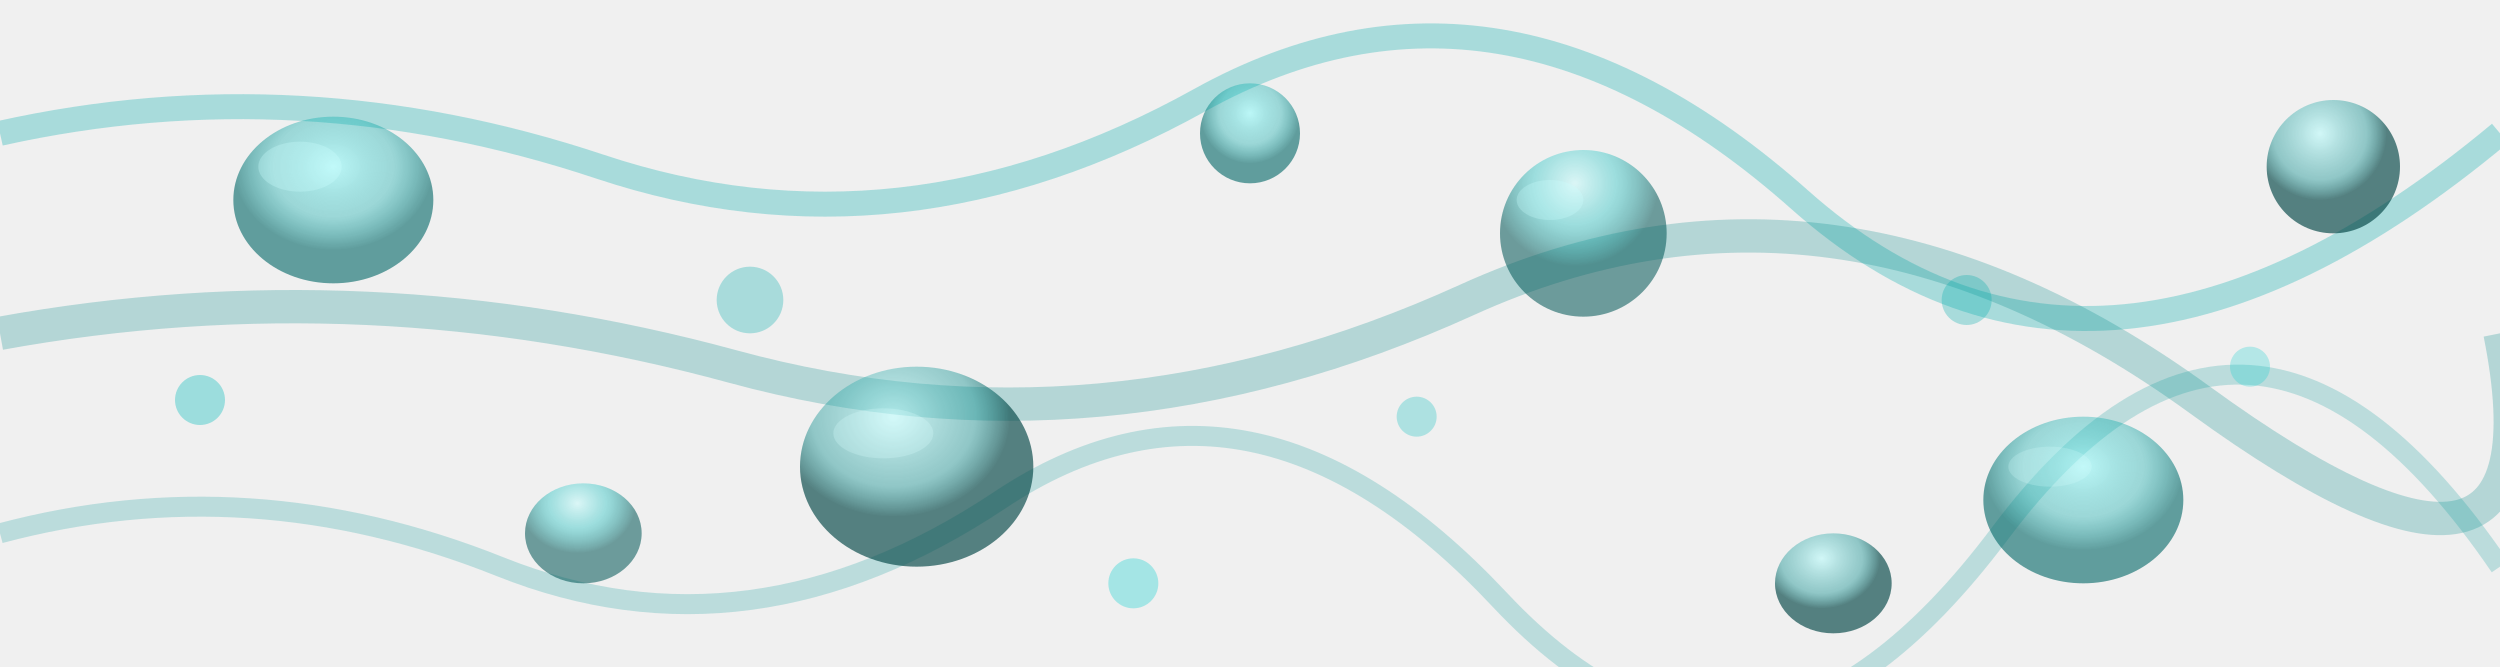
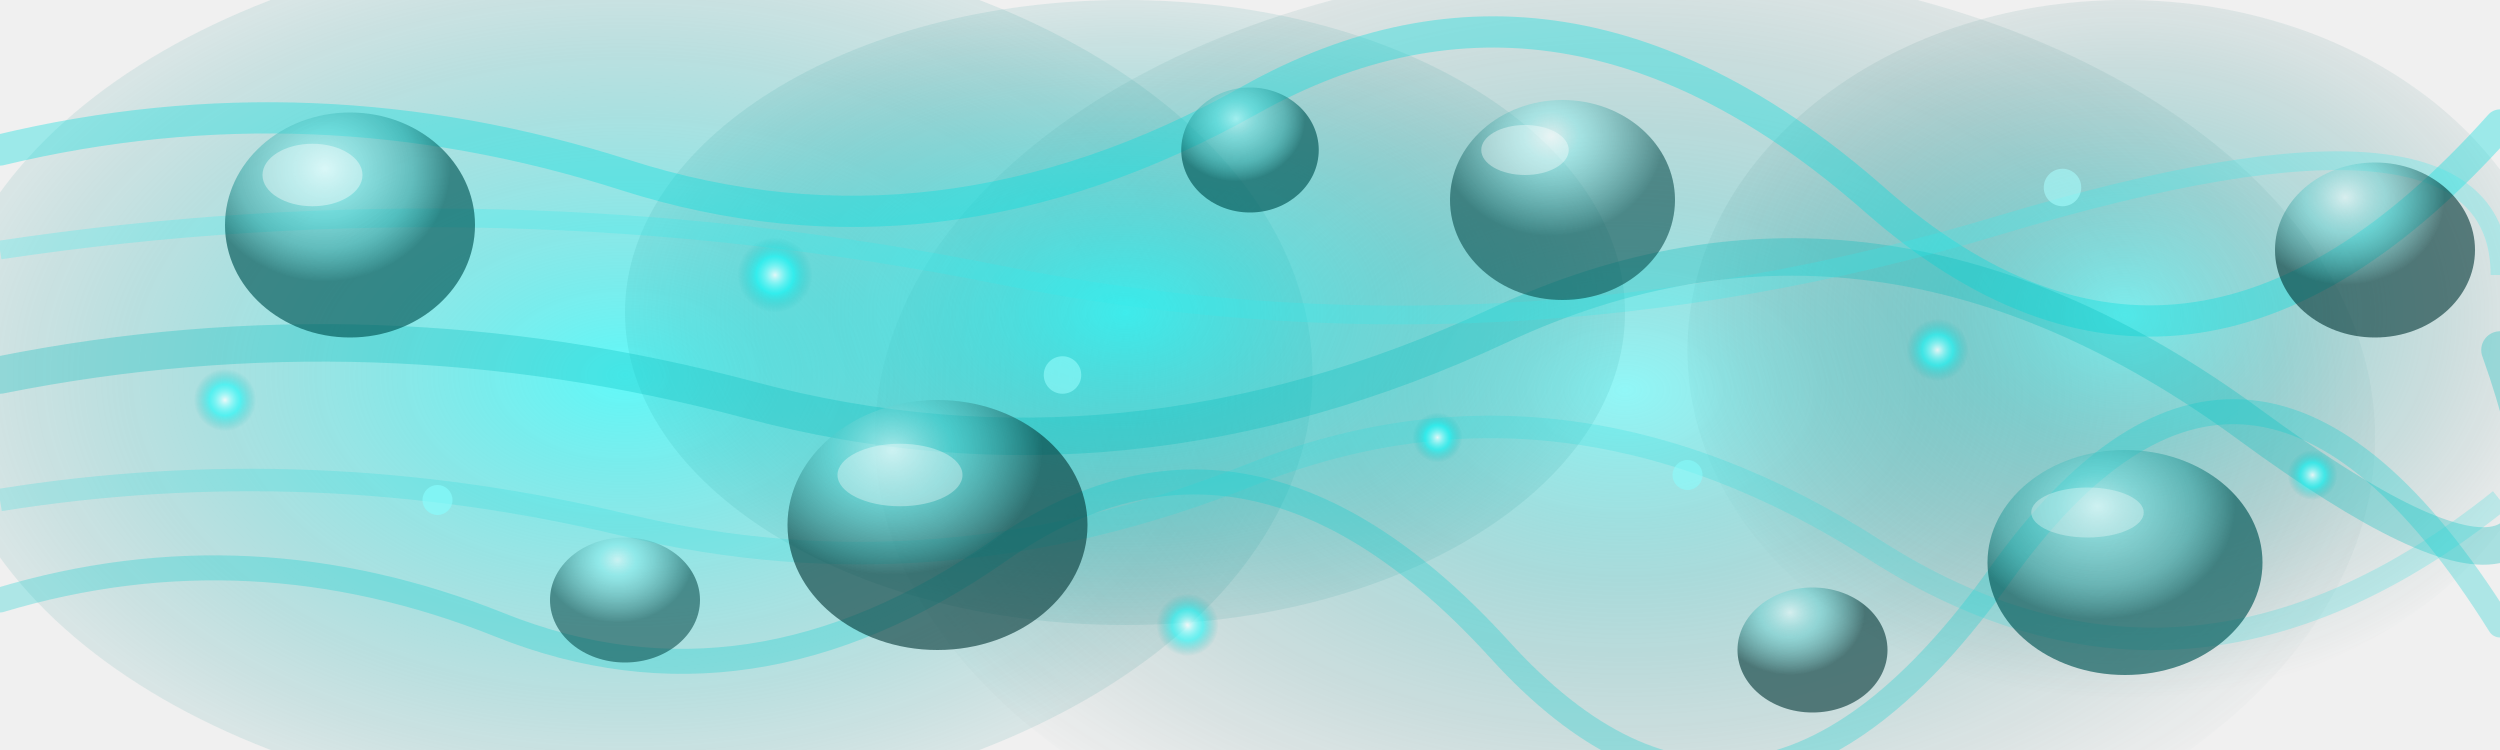
- <svg xmlns="http://www.w3.org/2000/svg" viewBox="0 0 150 40" preserveAspectRatio="none">
+ <svg xmlns="http://www.w3.org/2000/svg" viewBox="0 0 200 60" preserveAspectRatio="none">
  <defs>
-     <radialGradient id="serumBubble1" cx="50%" cy="30%" r="50%">
-       <stop offset="0%" stop-color="#8ff" stop-opacity="0.5" />
-       <stop offset="60%" stop-color="#0aa" stop-opacity="0.35" />
-       <stop offset="100%" stop-color="#066" stop-opacity="0.6" />
+     <radialGradient id="coreGlow1" cx="50%" cy="50%" r="60%">
+       <stop offset="0%" stop-color="#00ffff" stop-opacity="0.6" />
+       <stop offset="40%" stop-color="#00cccc" stop-opacity="0.35" />
+       <stop offset="100%" stop-color="#006666" stop-opacity="0" />
    </radialGradient>
-     <radialGradient id="serumBubble2" cx="40%" cy="25%" r="50%">
-       <stop offset="0%" stop-color="#aff" stop-opacity="0.45" />
-       <stop offset="70%" stop-color="#088" stop-opacity="0.4" />
-       <stop offset="100%" stop-color="#044" stop-opacity="0.65" />
+     <radialGradient id="coreGlow2" cx="50%" cy="45%" r="55%">
+       <stop offset="0%" stop-color="#33ffff" stop-opacity="0.5" />
+       <stop offset="35%" stop-color="#00aaaa" stop-opacity="0.3" />
+       <stop offset="100%" stop-color="#004444" stop-opacity="0" />
    </radialGradient>
-     <radialGradient id="serumBubble3" cx="45%" cy="20%" r="50%">
-       <stop offset="0%" stop-color="#bff" stop-opacity="0.4" />
-       <stop offset="50%" stop-color="#0bb" stop-opacity="0.35" />
-       <stop offset="100%" stop-color="#055" stop-opacity="0.55" />
+     <radialGradient id="etherBubble1" cx="40%" cy="25%" r="50%">
+       <stop offset="0%" stop-color="#ccffff" stop-opacity="0.6" />
+       <stop offset="30%" stop-color="#66dddd" stop-opacity="0.45" />
+       <stop offset="70%" stop-color="#229999" stop-opacity="0.5" />
+       <stop offset="100%" stop-color="#005555" stop-opacity="0.65" />
+     </radialGradient>
+     <radialGradient id="etherBubble2" cx="35%" cy="20%" r="50%">
+       <stop offset="0%" stop-color="#eeffff" stop-opacity="0.55" />
+       <stop offset="40%" stop-color="#55cccc" stop-opacity="0.4" />
+       <stop offset="100%" stop-color="#003333" stop-opacity="0.6" />
+     </radialGradient>
+     <radialGradient id="etherBubble3" cx="45%" cy="18%" r="50%">
+       <stop offset="0%" stop-color="#ffffff" stop-opacity="0.5" />
+       <stop offset="25%" stop-color="#88eeee" stop-opacity="0.4" />
+       <stop offset="100%" stop-color="#004444" stop-opacity="0.55" />
+     </radialGradient>
+     <radialGradient id="particleGlow" cx="50%" cy="50%" r="50%">
+       <stop offset="0%" stop-color="#ffffff" stop-opacity="0.8" />
+       <stop offset="50%" stop-color="#00ffff" stop-opacity="0.5" />
+       <stop offset="100%" stop-color="#00aaaa" stop-opacity="0" />
    </radialGradient>
  </defs>
-   <path d="M0 8 Q18 4 36 10 T72 6 T108 12 T150 8" fill="none" stroke="#0aa" stroke-width="1.5" stroke-opacity="0.3" />
-   <path d="M0 20 Q22 16 44 22 T88 18 T132 24 T150 20" fill="none" stroke="#088" stroke-width="2" stroke-opacity="0.25" />
-   <path d="M0 32 Q15 28 30 34 T60 30 T90 36 T120 32 T150 34" fill="none" stroke="#099" stroke-width="1.2" stroke-opacity="0.22" />
-   <ellipse cx="20" cy="12" rx="6" ry="5" fill="url(#serumBubble1)" />
-   <ellipse cx="55" cy="28" rx="7" ry="6" fill="url(#serumBubble2)" />
-   <ellipse cx="95" cy="14" rx="5" ry="5" fill="url(#serumBubble3)" />
-   <ellipse cx="125" cy="30" rx="6" ry="5" fill="url(#serumBubble1)" />
-   <ellipse cx="140" cy="10" rx="4" ry="4" fill="url(#serumBubble2)" />
-   <ellipse cx="35" cy="32" rx="3.5" ry="3" fill="url(#serumBubble3)" />
-   <ellipse cx="75" cy="8" rx="3" ry="3" fill="url(#serumBubble1)" />
-   <ellipse cx="110" cy="35" rx="3.5" ry="3" fill="url(#serumBubble2)" />
-   <circle cx="12" cy="24" r="1.5" fill="#0bb" fill-opacity="0.35" />
-   <circle cx="45" cy="18" r="2" fill="#0aa" fill-opacity="0.3" />
-   <circle cx="68" cy="35" r="1.5" fill="#0cc" fill-opacity="0.32" />
-   <circle cx="85" cy="25" r="1.2" fill="#0bb" fill-opacity="0.28" />
-   <circle cx="118" cy="18" r="1.5" fill="#0aa" fill-opacity="0.3" />
-   <circle cx="135" cy="22" r="1.2" fill="#0cc" fill-opacity="0.25" />
-   <ellipse cx="18" cy="10" rx="2.5" ry="1.5" fill="#cff" fill-opacity="0.3" />
-   <ellipse cx="53" cy="26" rx="3" ry="1.5" fill="#dff" fill-opacity="0.25" />
-   <ellipse cx="93" cy="12" rx="2" ry="1.2" fill="#cff" fill-opacity="0.28" />
-   <ellipse cx="123" cy="28" rx="2.5" ry="1.2" fill="#dff" fill-opacity="0.22" />
+   <ellipse cx="50" cy="30" rx="55" ry="35" fill="url(#coreGlow1)" />
+   <ellipse cx="130" cy="35" rx="60" ry="38" fill="url(#coreGlow2)" />
+   <ellipse cx="90" cy="25" rx="40" ry="25" fill="url(#coreGlow1)" />
+   <ellipse cx="170" cy="28" rx="35" ry="28" fill="url(#coreGlow2)" />
+   <path d="M0 12 Q25 6 50 14 T100 8 T150 16 T200 10" fill="none" stroke="#00dddd" stroke-width="2.5" stroke-opacity="0.35" stroke-linecap="round" />
+   <path d="M0 30 Q30 24 60 32 T120 26 T180 34 T200 28" fill="none" stroke="#00bbbb" stroke-width="3" stroke-opacity="0.3" stroke-linecap="round" />
+   <path d="M0 48 Q20 42 40 50 T80 44 T120 52 T160 46 T200 50" fill="none" stroke="#00cccc" stroke-width="2" stroke-opacity="0.28" stroke-linecap="round" />
+   <path d="M0 20 Q40 14 80 22 T160 18 T200 22" fill="none" stroke="#33eeee" stroke-width="1.5" stroke-opacity="0.25" />
+   <path d="M0 40 Q25 36 50 42 T100 38 T150 44 T200 40" fill="none" stroke="#22dddd" stroke-width="1.8" stroke-opacity="0.22" />
+   <ellipse cx="28" cy="18" rx="10" ry="9" fill="url(#etherBubble1)" />
+   <ellipse cx="75" cy="42" rx="12" ry="10" fill="url(#etherBubble2)" />
+   <ellipse cx="125" cy="16" rx="9" ry="8" fill="url(#etherBubble3)" />
+   <ellipse cx="170" cy="45" rx="11" ry="9" fill="url(#etherBubble1)" />
+   <ellipse cx="190" cy="20" rx="8" ry="7" fill="url(#etherBubble2)" />
+   <ellipse cx="50" cy="48" rx="6" ry="5" fill="url(#etherBubble3)" />
+   <ellipse cx="100" cy="12" rx="5.5" ry="5" fill="url(#etherBubble1)" />
+   <ellipse cx="145" cy="52" rx="6" ry="5" fill="url(#etherBubble2)" />
+   <circle cx="18" cy="32" r="2.5" fill="url(#particleGlow)" />
+   <circle cx="62" cy="22" r="3" fill="url(#particleGlow)" />
+   <circle cx="95" cy="50" r="2.5" fill="url(#particleGlow)" />
+   <circle cx="115" cy="35" r="2" fill="url(#particleGlow)" />
+   <circle cx="155" cy="28" r="2.5" fill="url(#particleGlow)" />
+   <circle cx="185" cy="38" r="2" fill="url(#particleGlow)" />
+   <circle cx="35" cy="40" r="1.2" fill="#88ffff" fill-opacity="0.6" />
+   <circle cx="85" cy="30" r="1.5" fill="#99ffff" fill-opacity="0.55" />
+   <circle cx="135" cy="38" r="1.2" fill="#88ffff" fill-opacity="0.5" />
+   <circle cx="165" cy="15" r="1.5" fill="#aaffff" fill-opacity="0.55" />
+   <ellipse cx="25" cy="14" rx="4" ry="2.5" fill="#ffffff" fill-opacity="0.4" />
+   <ellipse cx="72" cy="38" rx="5" ry="2.5" fill="#ffffff" fill-opacity="0.35" />
+   <ellipse cx="122" cy="12" rx="3.5" ry="2" fill="#ffffff" fill-opacity="0.38" />
+   <ellipse cx="167" cy="41" rx="4.5" ry="2" fill="#ffffff" fill-opacity="0.32" />
</svg>
